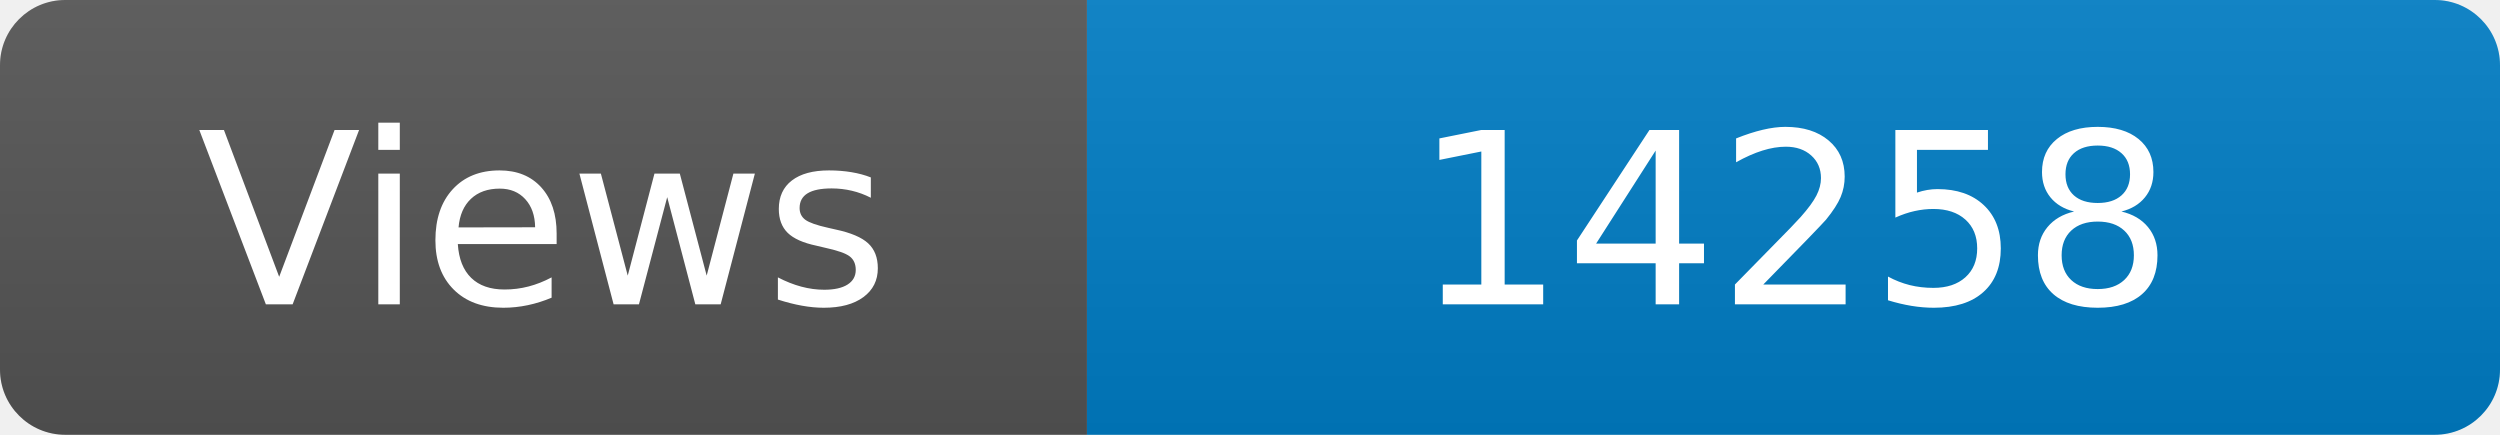
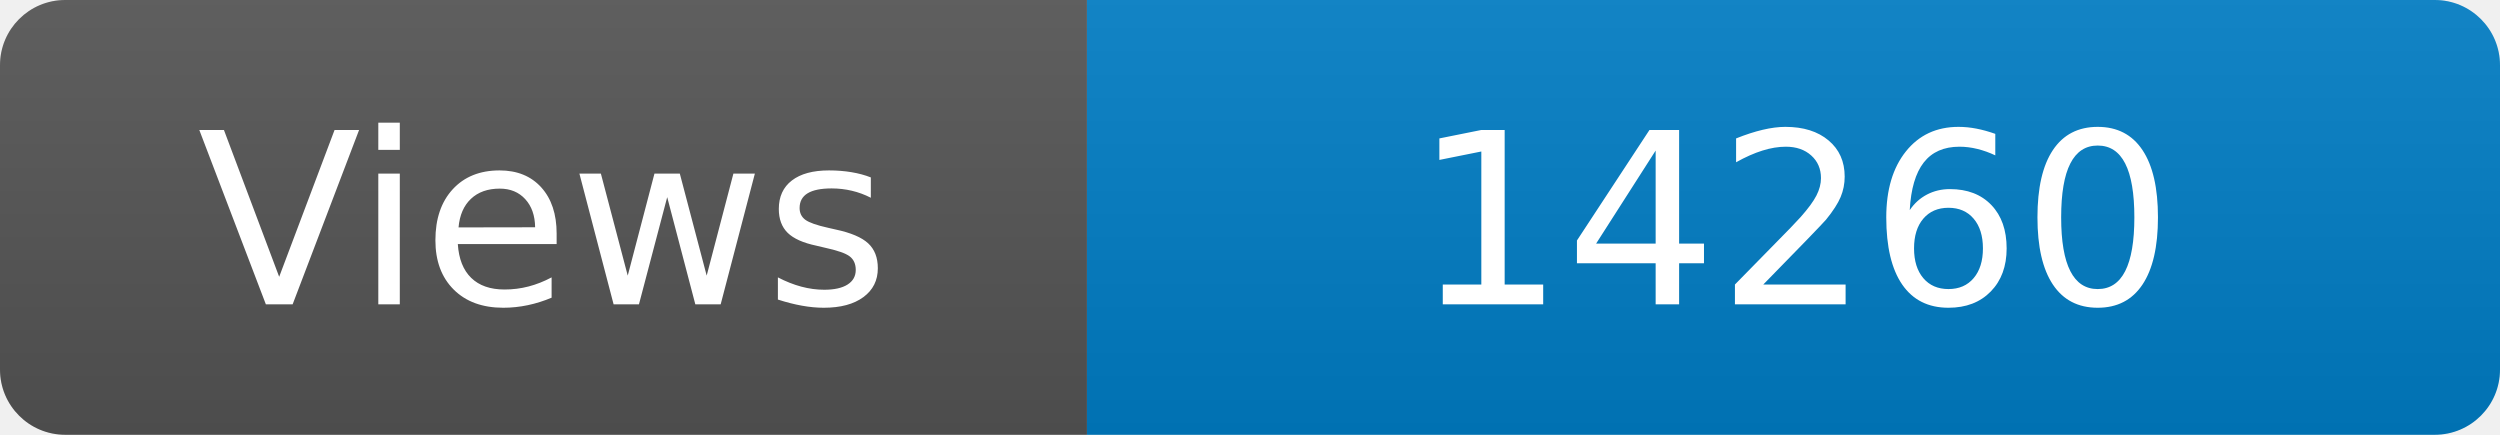
<svg xmlns="http://www.w3.org/2000/svg" width="115" height="20" role="img" aria-label="Maintained?: yes">
  <linearGradient id="s" x2="0" y2="100%">
    <stop offset="0" stop-color="#bbb" stop-opacity=".1" />
    <stop offset="1" stop-opacity=".1" />
  </linearGradient>
  <clipPath id="r">
    <rect width="115" height="20" rx="3" fill="#fff" />
  </clipPath>
  <g clip-path="url(#r)">
    <rect width="50" height="20" fill="#555" />
    <rect x="50" width="160" height="20" fill="#007ec6" />
    <rect width="115" height="20" fill="url(#s)" />
  </g>
  <g fill="#fff" text-anchor="middle" font-family="Verdana,Geneva,DejaVu Sans,sans-serif" font-size="110">
    <text x="250" y="140" transform="scale(.1)" fill="#fff">Views</text>
-     <text x="825" y="140" transform="scale(.1)" fill="#fff">14258</text>
+     <text x="825" y="140" transform="scale(.1)" fill="#fff">14260</text>
  </g>
</svg>
